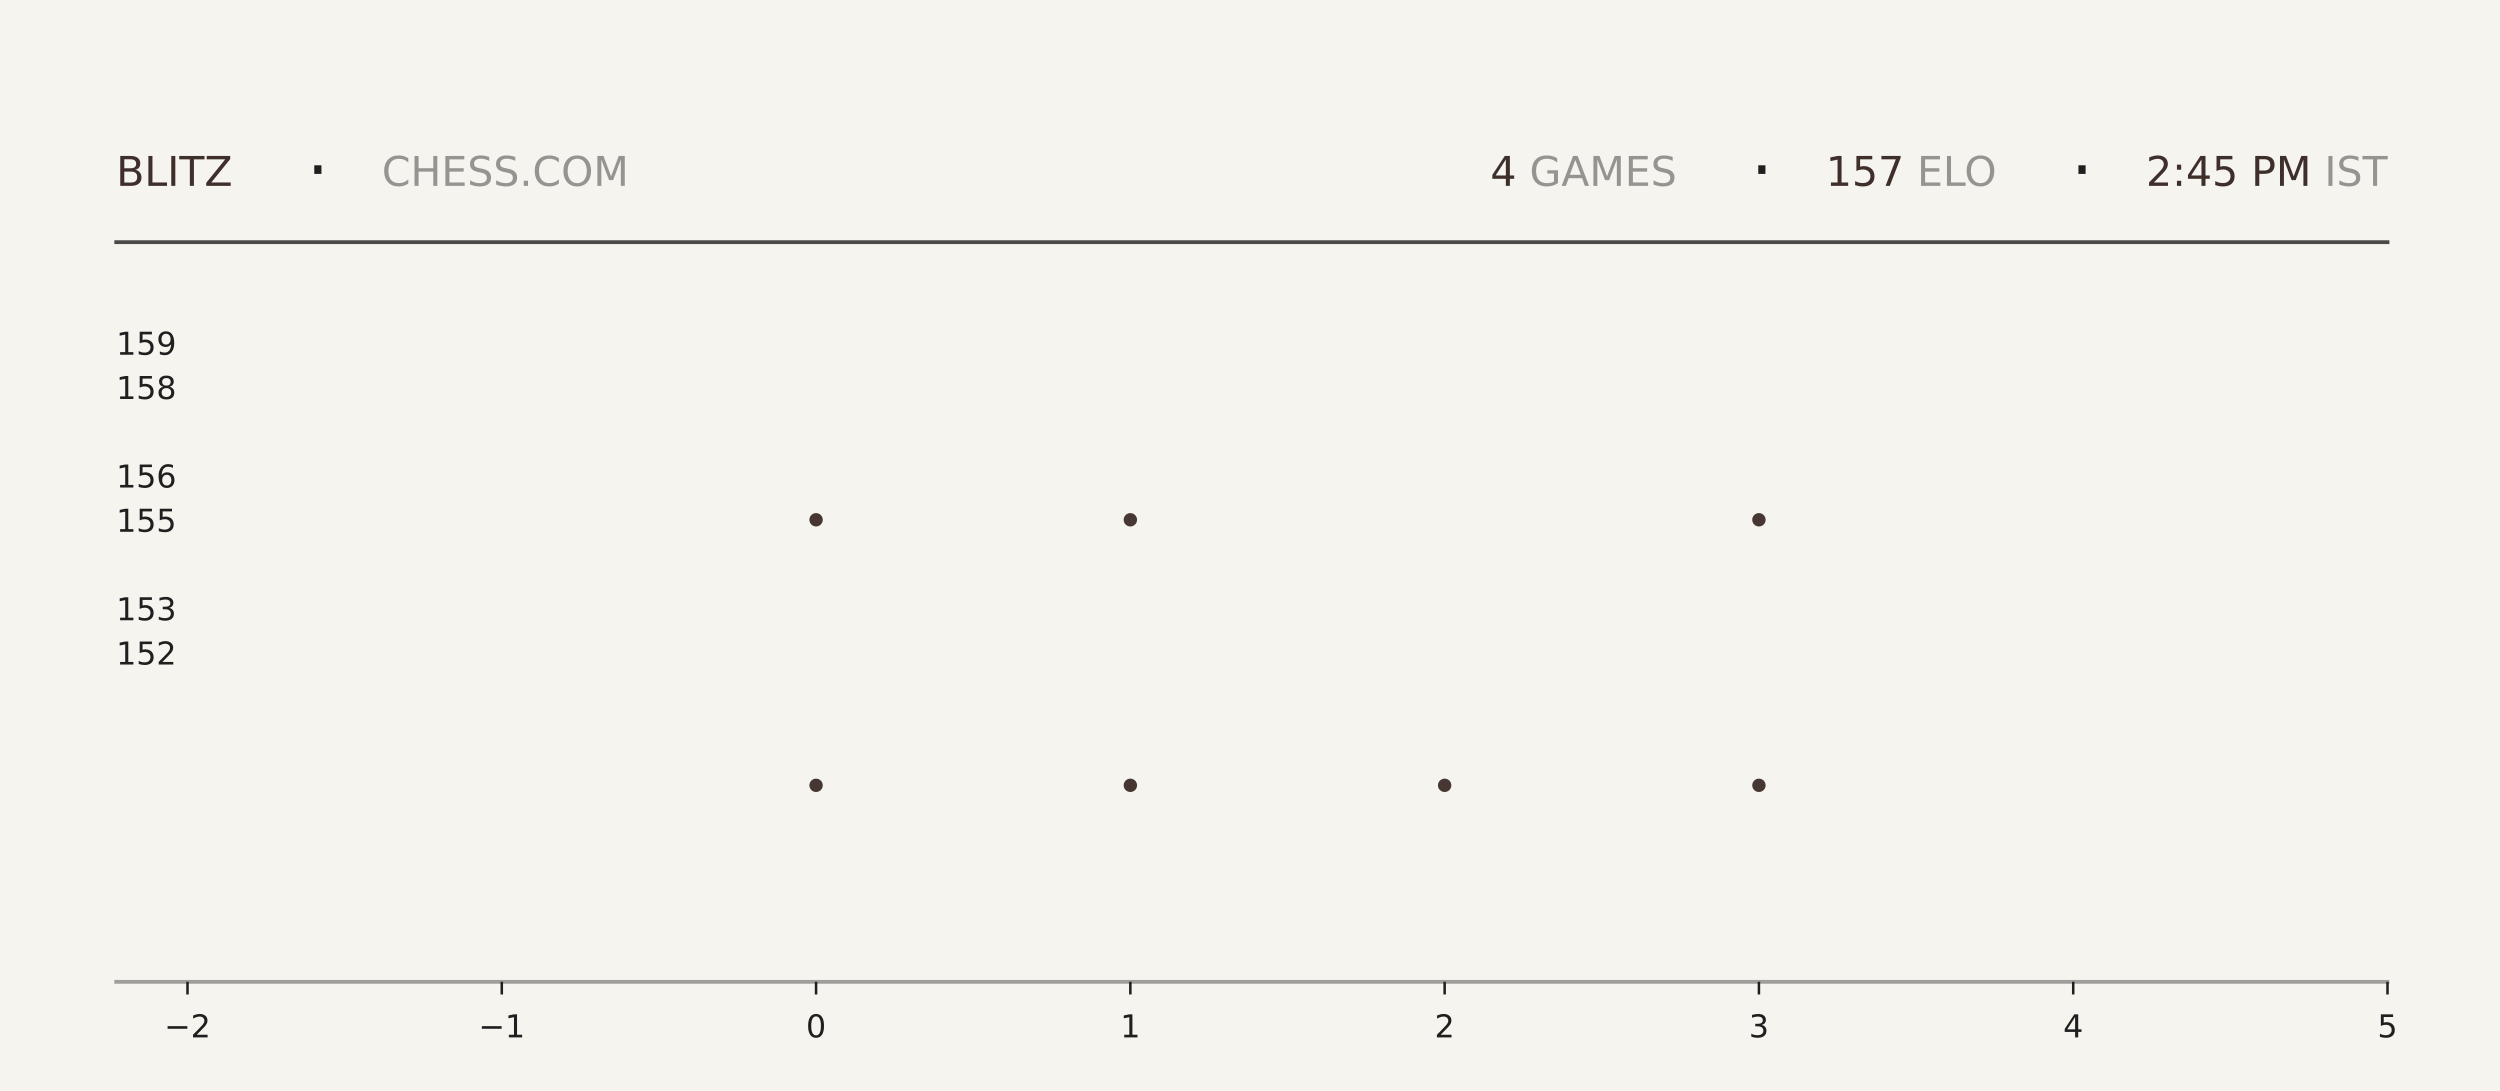
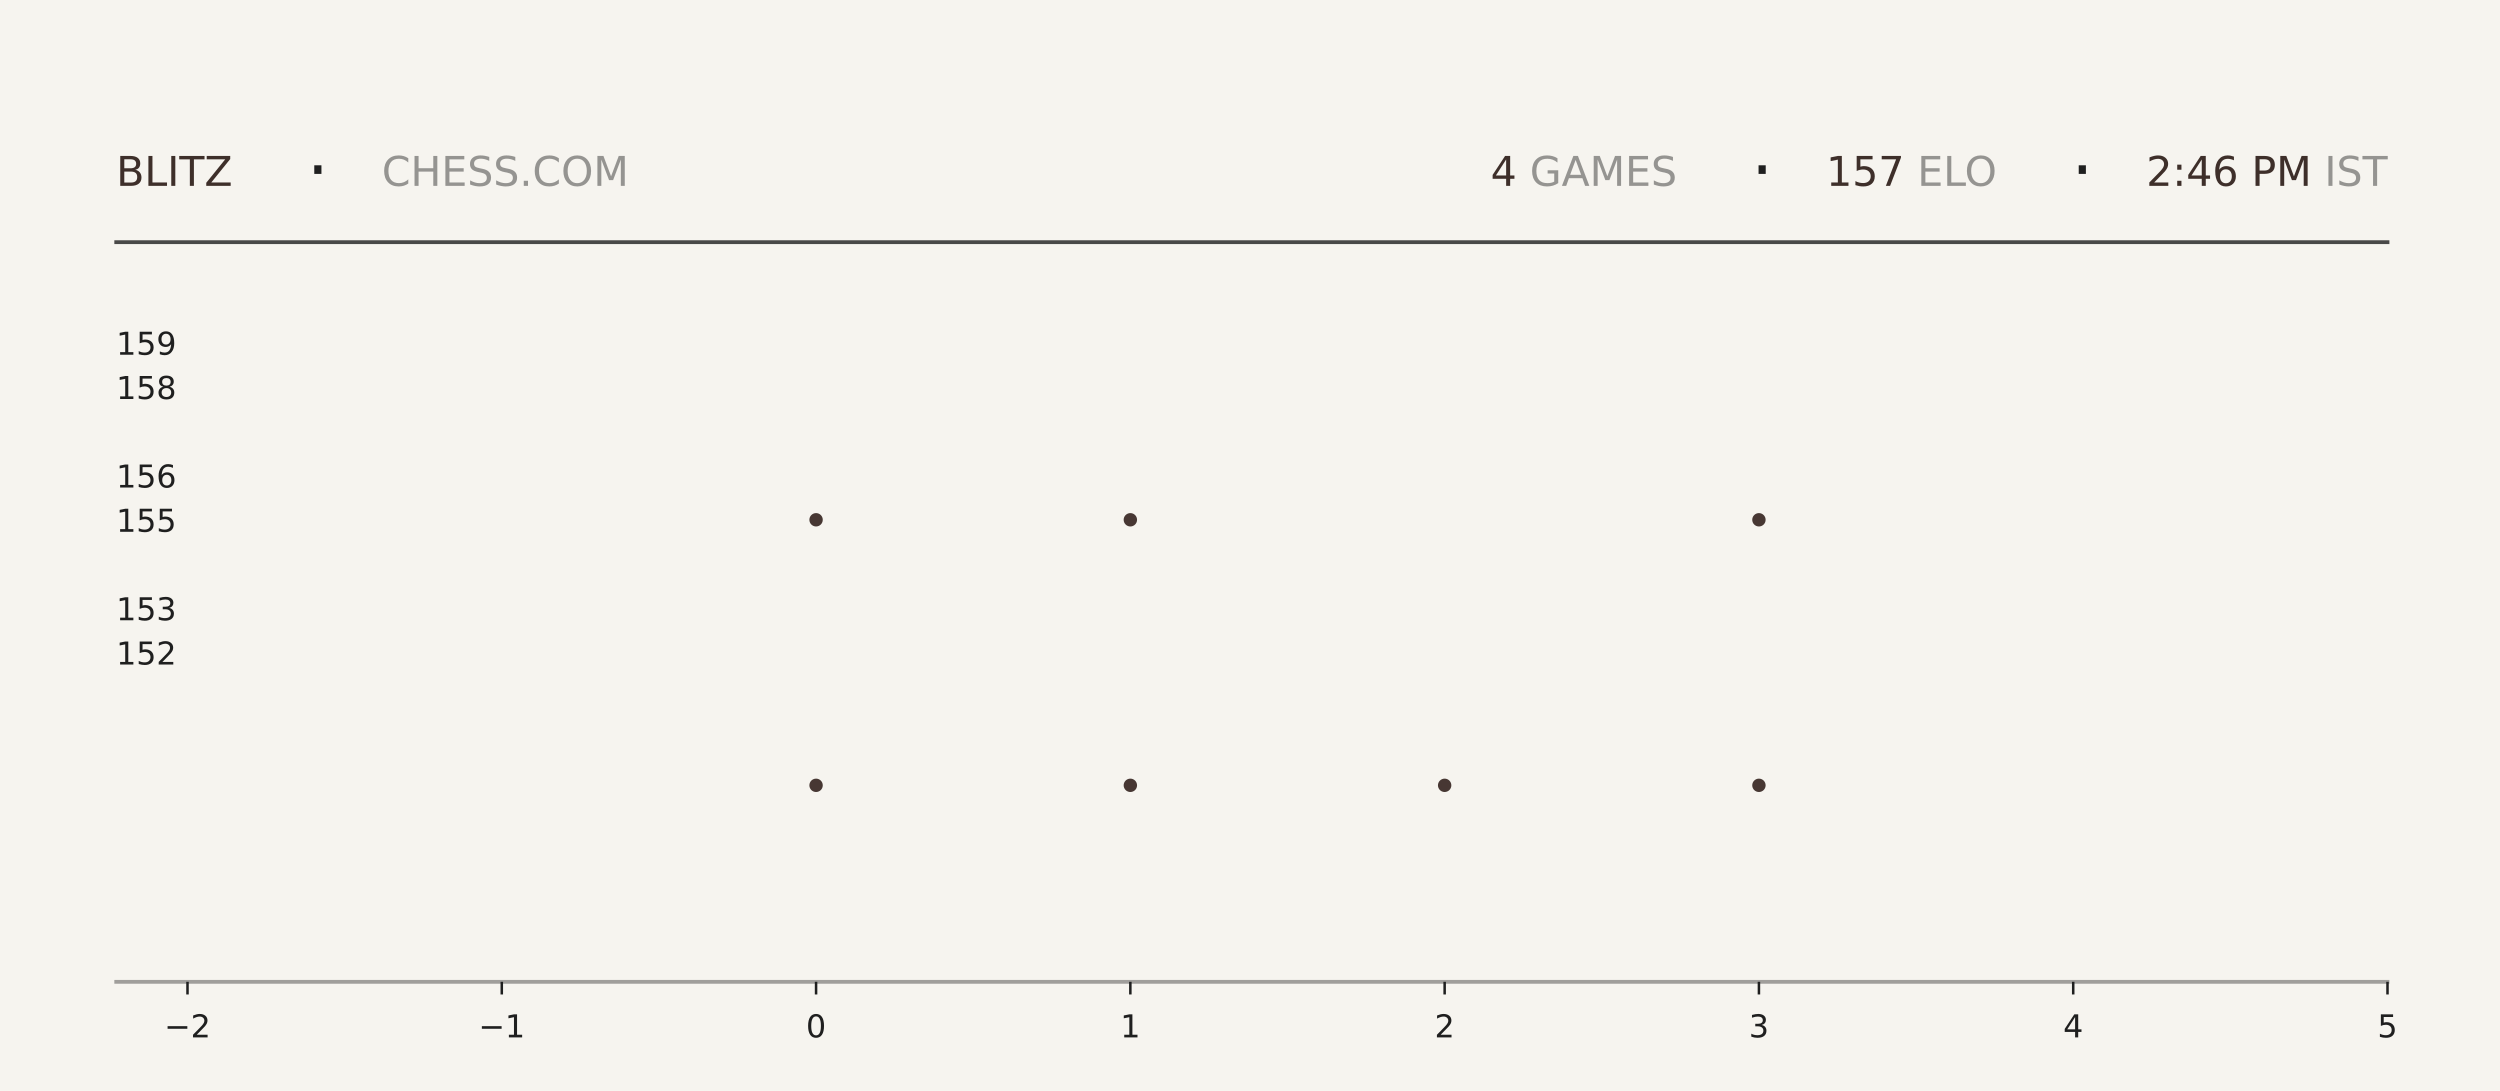
<svg xmlns="http://www.w3.org/2000/svg" xmlns:xlink="http://www.w3.org/1999/xlink" width="792pt" height="345.6pt" viewBox="0 0 792 345.6" version="1.1">
  <defs>
    <style type="text/css">*{stroke-linejoin: round; stroke-linecap: butt}</style>
  </defs>
  <g id="figure_1">
    <g id="patch_1">
      <path d="M 0 345.6  L 792 345.6  L 792 0  L 0 0  z " style="fill: #f6f4ef" />
    </g>
    <g id="axes_1">
      <g id="patch_2">
        <path d="M 59.4 311.04  L 756.36 311.04  L 756.36 103.68  L 59.4 103.68  z " style="fill: #f6f4ef" />
      </g>
      <g id="PathCollection_1">
        <defs>
-           <path id="m5bd89bcf55" d="M 0 2.121  C 0.563 2.121 1.102 1.898 1.5 1.5  C 1.898 1.102 2.121 0.563 2.121 0  C 2.121 -0.563 1.898 -1.102 1.5 -1.5  C 1.102 -1.898 0.563 -2.121 0 -2.121  C -0.563 -2.121 -1.102 -1.898 -1.5 -1.5  C -1.898 -1.102 -2.121 -0.563 -2.121 0  C -2.121 0.563 -1.898 1.102 -1.5 1.5  C -1.102 1.898 -0.563 2.121 0 2.121  z " />
-         </defs>
-         <g clip-path="url(#p9faf3f60da)">
-           <use xlink:href="#m5bd89bcf55" x="258.531" y="248.79" style="fill: #3e2f2a; fill-opacity: 0.95" />
-           <use xlink:href="#m5bd89bcf55" x="258.531" y="164.668" style="fill: #3e2f2a; fill-opacity: 0.95" />
+           <path id="m532df9e651" d="M 0 2.121  C 0.563 2.121 1.102 1.898 1.5 1.5  C 1.898 1.102 2.121 0.563 2.121 0  C 2.121 -0.563 1.898 -1.102 1.5 -1.5  C 1.102 -1.898 0.563 -2.121 0 -2.121  C -0.563 -2.121 -1.102 -1.898 -1.5 -1.5  C -1.898 -1.102 -2.121 -0.563 -2.121 0  C -2.121 0.563 -1.898 1.102 -1.5 1.5  C -1.102 1.898 -0.563 2.121 0 2.121  z " />
+         </defs>
+         <g clip-path="url(#p8ac3cc875a)">
+           <use xlink:href="#m532df9e651" x="258.531" y="248.79" style="fill: #3e2f2a; fill-opacity: 0.95" />
+           <use xlink:href="#m532df9e651" x="258.531" y="164.668" style="fill: #3e2f2a; fill-opacity: 0.95" />
        </g>
      </g>
      <g id="PathCollection_2">
-         <g clip-path="url(#p9faf3f60da)">
-           <use xlink:href="#m5bd89bcf55" x="358.097" y="248.79" style="fill: #3e2f2a; fill-opacity: 0.95" />
-           <use xlink:href="#m5bd89bcf55" x="358.097" y="164.668" style="fill: #3e2f2a; fill-opacity: 0.95" />
-           <use xlink:href="#m5bd89bcf55" x="358.097" y="80.547" style="fill: #3e2f2a; fill-opacity: 0.95" />
+         <g clip-path="url(#p8ac3cc875a)">
+           <use xlink:href="#m532df9e651" x="358.097" y="248.79" style="fill: #3e2f2a; fill-opacity: 0.95" />
+           <use xlink:href="#m532df9e651" x="358.097" y="164.668" style="fill: #3e2f2a; fill-opacity: 0.95" />
+           <use xlink:href="#m532df9e651" x="358.097" y="80.547" style="fill: #3e2f2a; fill-opacity: 0.95" />
        </g>
      </g>
      <g id="PathCollection_3">
-         <g clip-path="url(#p9faf3f60da)">
-           <use xlink:href="#m5bd89bcf55" x="457.663" y="248.79" style="fill: #3e2f2a; fill-opacity: 0.95" />
+         <g clip-path="url(#p8ac3cc875a)">
+           <use xlink:href="#m532df9e651" x="457.663" y="248.79" style="fill: #3e2f2a; fill-opacity: 0.95" />
        </g>
      </g>
      <g id="PathCollection_4">
-         <g clip-path="url(#p9faf3f60da)">
-           <use xlink:href="#m5bd89bcf55" x="557.229" y="248.79" style="fill: #3e2f2a; fill-opacity: 0.95" />
-           <use xlink:href="#m5bd89bcf55" x="557.229" y="164.668" style="fill: #3e2f2a; fill-opacity: 0.95" />
-           <use xlink:href="#m5bd89bcf55" x="557.229" y="80.547" style="fill: #3e2f2a; fill-opacity: 0.95" />
+         <g clip-path="url(#p8ac3cc875a)">
+           <use xlink:href="#m532df9e651" x="557.229" y="248.79" style="fill: #3e2f2a; fill-opacity: 0.95" />
+           <use xlink:href="#m532df9e651" x="557.229" y="164.668" style="fill: #3e2f2a; fill-opacity: 0.95" />
+           <use xlink:href="#m532df9e651" x="557.229" y="80.547" style="fill: #3e2f2a; fill-opacity: 0.95" />
        </g>
      </g>
      <g id="matplotlib.axis_1">
        <g id="xtick_1">
          <g id="line2d_1">
            <defs>
-               <path id="m7916ae8b11" d="M 0 0  L 0 4  " style="stroke: #1f1f1f; stroke-width: 0.8" />
+               <path id="m84576240fc" d="M 0 0  L 0 4  " style="stroke: #1f1f1f; stroke-width: 0.8" />
            </defs>
            <g>
-               <use xlink:href="#m7916ae8b11" x="59.4" y="311.04" style="fill: #1f1f1f; stroke: #1f1f1f; stroke-width: 0.8" />
+               <use xlink:href="#m84576240fc" x="59.4" y="311.04" style="fill: #1f1f1f; stroke: #1f1f1f; stroke-width: 0.8" />
            </g>
          </g>
          <g id="text_1">
            <g style="fill: #1f1f1f" transform="translate(52.02891 328.6384) scale(0.1 -0.1)">
              <defs>
                <path id="DejaVuSans-2212" d="M 678 2272  L 4684 2272  L 4684 1741  L 678 1741  L 678 2272  z " transform="scale(0.015625)" />
                <path id="DejaVuSans-32" d="M 1228 531  L 3431 531  L 3431 0  L 469 0  L 469 531  Q 828 903 1448 1529  Q 2069 2156 2228 2338  Q 2531 2678 2651 2914  Q 2772 3150 2772 3378  Q 2772 3750 2511 3984  Q 2250 4219 1831 4219  Q 1534 4219 1204 4116  Q 875 4013 500 3803  L 500 4441  Q 881 4594 1212 4672  Q 1544 4750 1819 4750  Q 2544 4750 2975 4387  Q 3406 4025 3406 3419  Q 3406 3131 3298 2873  Q 3191 2616 2906 2266  Q 2828 2175 2409 1742  Q 1991 1309 1228 531  z " transform="scale(0.015625)" />
              </defs>
              <use xlink:href="#DejaVuSans-2212" />
              <use xlink:href="#DejaVuSans-32" transform="translate(83.78906 0)" />
            </g>
          </g>
        </g>
        <g id="xtick_2">
          <g id="line2d_2">
            <g>
-               <use xlink:href="#m7916ae8b11" x="158.966" y="311.04" style="fill: #1f1f1f; stroke: #1f1f1f; stroke-width: 0.8" />
+               <use xlink:href="#m84576240fc" x="158.966" y="311.04" style="fill: #1f1f1f; stroke: #1f1f1f; stroke-width: 0.8" />
            </g>
          </g>
          <g id="text_2">
            <g style="fill: #1f1f1f" transform="translate(151.5946 328.6384) scale(0.1 -0.1)">
              <defs>
                <path id="DejaVuSans-31" d="M 794 531  L 1825 531  L 1825 4091  L 703 3866  L 703 4441  L 1819 4666  L 2450 4666  L 2450 531  L 3481 531  L 3481 0  L 794 0  L 794 531  z " transform="scale(0.015625)" />
              </defs>
              <use xlink:href="#DejaVuSans-2212" />
              <use xlink:href="#DejaVuSans-31" transform="translate(83.78906 0)" />
            </g>
          </g>
        </g>
        <g id="xtick_3">
          <g id="line2d_3">
            <g>
-               <use xlink:href="#m7916ae8b11" x="258.531" y="311.04" style="fill: #1f1f1f; stroke: #1f1f1f; stroke-width: 0.8" />
+               <use xlink:href="#m84576240fc" x="258.531" y="311.04" style="fill: #1f1f1f; stroke: #1f1f1f; stroke-width: 0.8" />
            </g>
          </g>
          <g id="text_3">
            <g style="fill: #1f1f1f" transform="translate(255.3502 328.6384) scale(0.1 -0.1)">
              <defs>
                <path id="DejaVuSans-30" d="M 2034 4250  Q 1547 4250 1301 3770  Q 1056 3291 1056 2328  Q 1056 1369 1301 889  Q 1547 409 2034 409  Q 2525 409 2770 889  Q 3016 1369 3016 2328  Q 3016 3291 2770 3770  Q 2525 4250 2034 4250  z M 2034 4750  Q 2819 4750 3233 4129  Q 3647 3509 3647 2328  Q 3647 1150 3233 529  Q 2819 -91 2034 -91  Q 1250 -91 836 529  Q 422 1150 422 2328  Q 422 3509 836 4129  Q 1250 4750 2034 4750  z " transform="scale(0.015625)" />
              </defs>
              <use xlink:href="#DejaVuSans-30" />
            </g>
          </g>
        </g>
        <g id="xtick_4">
          <g id="line2d_4">
            <g>
-               <use xlink:href="#m7916ae8b11" x="358.097" y="311.04" style="fill: #1f1f1f; stroke: #1f1f1f; stroke-width: 0.8" />
+               <use xlink:href="#m84576240fc" x="358.097" y="311.04" style="fill: #1f1f1f; stroke: #1f1f1f; stroke-width: 0.8" />
            </g>
          </g>
          <g id="text_4">
            <g style="fill: #1f1f1f" transform="translate(354.9159 328.6384) scale(0.1 -0.1)">
              <use xlink:href="#DejaVuSans-31" />
            </g>
          </g>
        </g>
        <g id="xtick_5">
          <g id="line2d_5">
            <g>
-               <use xlink:href="#m7916ae8b11" x="457.663" y="311.04" style="fill: #1f1f1f; stroke: #1f1f1f; stroke-width: 0.8" />
+               <use xlink:href="#m84576240fc" x="457.663" y="311.04" style="fill: #1f1f1f; stroke: #1f1f1f; stroke-width: 0.8" />
            </g>
          </g>
          <g id="text_5">
            <g style="fill: #1f1f1f" transform="translate(454.4816 328.6384) scale(0.1 -0.1)">
              <use xlink:href="#DejaVuSans-32" />
            </g>
          </g>
        </g>
        <g id="xtick_6">
          <g id="line2d_6">
            <g>
-               <use xlink:href="#m7916ae8b11" x="557.229" y="311.04" style="fill: #1f1f1f; stroke: #1f1f1f; stroke-width: 0.8" />
+               <use xlink:href="#m84576240fc" x="557.229" y="311.04" style="fill: #1f1f1f; stroke: #1f1f1f; stroke-width: 0.8" />
            </g>
          </g>
          <g id="text_6">
            <g style="fill: #1f1f1f" transform="translate(554.0473 328.6384) scale(0.1 -0.1)">
              <defs>
                <path id="DejaVuSans-33" d="M 2597 2516  Q 3050 2419 3304 2112  Q 3559 1806 3559 1356  Q 3559 666 3084 287  Q 2609 -91 1734 -91  Q 1441 -91 1130 -33  Q 819 25 488 141  L 488 750  Q 750 597 1062 519  Q 1375 441 1716 441  Q 2309 441 2620 675  Q 2931 909 2931 1356  Q 2931 1769 2642 2001  Q 2353 2234 1838 2234  L 1294 2234  L 1294 2753  L 1863 2753  Q 2328 2753 2575 2939  Q 2822 3125 2822 3475  Q 2822 3834 2567 4026  Q 2313 4219 1838 4219  Q 1578 4219 1281 4162  Q 984 4106 628 3988  L 628 4550  Q 988 4650 1302 4700  Q 1616 4750 1894 4750  Q 2613 4750 3031 4423  Q 3450 4097 3450 3541  Q 3450 3153 3228 2886  Q 3006 2619 2597 2516  z " transform="scale(0.015625)" />
              </defs>
              <use xlink:href="#DejaVuSans-33" />
            </g>
          </g>
        </g>
        <g id="xtick_7">
          <g id="line2d_7">
            <g>
-               <use xlink:href="#m7916ae8b11" x="656.794" y="311.04" style="fill: #1f1f1f; stroke: #1f1f1f; stroke-width: 0.8" />
+               <use xlink:href="#m84576240fc" x="656.794" y="311.04" style="fill: #1f1f1f; stroke: #1f1f1f; stroke-width: 0.8" />
            </g>
          </g>
          <g id="text_7">
            <g style="fill: #1f1f1f" transform="translate(653.613 328.6384) scale(0.1 -0.1)">
              <defs>
                <path id="DejaVuSans-34" d="M 2419 4116  L 825 1625  L 2419 1625  L 2419 4116  z M 2253 4666  L 3047 4666  L 3047 1625  L 3713 1625  L 3713 1100  L 3047 1100  L 3047 0  L 2419 0  L 2419 1100  L 313 1100  L 313 1709  L 2253 4666  z " transform="scale(0.015625)" />
              </defs>
              <use xlink:href="#DejaVuSans-34" />
            </g>
          </g>
        </g>
        <g id="xtick_8">
          <g id="line2d_8">
            <g>
-               <use xlink:href="#m7916ae8b11" x="756.36" y="311.04" style="fill: #1f1f1f; stroke: #1f1f1f; stroke-width: 0.8" />
+               <use xlink:href="#m84576240fc" x="756.36" y="311.04" style="fill: #1f1f1f; stroke: #1f1f1f; stroke-width: 0.8" />
            </g>
          </g>
          <g id="text_8">
            <g style="fill: #1f1f1f" transform="translate(753.1788 328.6384) scale(0.1 -0.1)">
              <defs>
                <path id="DejaVuSans-35" d="M 691 4666  L 3169 4666  L 3169 4134  L 1269 4134  L 1269 2991  Q 1406 3038 1543 3061  Q 1681 3084 1819 3084  Q 2600 3084 3056 2656  Q 3513 2228 3513 1497  Q 3513 744 3044 326  Q 2575 -91 1722 -91  Q 1428 -91 1123 -41  Q 819 9 494 109  L 494 744  Q 775 591 1075 516  Q 1375 441 1709 441  Q 2250 441 2565 725  Q 2881 1009 2881 1497  Q 2881 1984 2565 2268  Q 2250 2553 1709 2553  Q 1456 2553 1204 2497  Q 953 2441 691 2322  L 691 4666  z " transform="scale(0.015625)" />
              </defs>
              <use xlink:href="#DejaVuSans-35" />
            </g>
          </g>
        </g>
      </g>
      <g id="matplotlib.axis_2">
        <g id="ytick_1">
          <g id="line2d_9" />
          <g id="text_9">
            <g style="fill: #1f1f1f" transform="translate(36.8125 210.5283) scale(0.1 -0.1)">
              <use xlink:href="#DejaVuSans-31" />
              <use xlink:href="#DejaVuSans-35" transform="translate(63.62305 0)" />
              <use xlink:href="#DejaVuSans-32" transform="translate(127.2461 0)" />
            </g>
          </g>
        </g>
        <g id="ytick_2">
          <g id="line2d_10" />
          <g id="text_10">
            <g style="fill: #1f1f1f" transform="translate(36.8125 196.508) scale(0.1 -0.1)">
              <use xlink:href="#DejaVuSans-31" />
              <use xlink:href="#DejaVuSans-35" transform="translate(63.62305 0)" />
              <use xlink:href="#DejaVuSans-33" transform="translate(127.2461 0)" />
            </g>
          </g>
        </g>
        <g id="ytick_3">
          <g id="line2d_11" />
          <g id="text_11">
            <g style="fill: #1f1f1f" transform="translate(36.8125 168.4675) scale(0.1 -0.1)">
              <use xlink:href="#DejaVuSans-31" />
              <use xlink:href="#DejaVuSans-35" transform="translate(63.62305 0)" />
              <use xlink:href="#DejaVuSans-35" transform="translate(127.2461 0)" />
            </g>
          </g>
        </g>
        <g id="ytick_4">
          <g id="line2d_12" />
          <g id="text_12">
            <g style="fill: #1f1f1f" transform="translate(36.8125 154.4472) scale(0.1 -0.1)">
              <defs>
                <path id="DejaVuSans-36" d="M 2113 2584  Q 1688 2584 1439 2293  Q 1191 2003 1191 1497  Q 1191 994 1439 701  Q 1688 409 2113 409  Q 2538 409 2786 701  Q 3034 994 3034 1497  Q 3034 2003 2786 2293  Q 2538 2584 2113 2584  z M 3366 4563  L 3366 3988  Q 3128 4100 2886 4159  Q 2644 4219 2406 4219  Q 1781 4219 1451 3797  Q 1122 3375 1075 2522  Q 1259 2794 1537 2939  Q 1816 3084 2150 3084  Q 2853 3084 3261 2657  Q 3669 2231 3669 1497  Q 3669 778 3244 343  Q 2819 -91 2113 -91  Q 1303 -91 875 529  Q 447 1150 447 2328  Q 447 3434 972 4092  Q 1497 4750 2381 4750  Q 2619 4750 2861 4703  Q 3103 4656 3366 4563  z " transform="scale(0.015625)" />
              </defs>
              <use xlink:href="#DejaVuSans-31" />
              <use xlink:href="#DejaVuSans-35" transform="translate(63.62305 0)" />
              <use xlink:href="#DejaVuSans-36" transform="translate(127.2461 0)" />
            </g>
          </g>
        </g>
        <g id="ytick_5">
          <g id="line2d_13" />
          <g id="text_13">
            <g style="fill: #1f1f1f" transform="translate(36.8125 126.4066) scale(0.1 -0.1)">
              <defs>
                <path id="DejaVuSans-38" d="M 2034 2216  Q 1584 2216 1326 1975  Q 1069 1734 1069 1313  Q 1069 891 1326 650  Q 1584 409 2034 409  Q 2484 409 2743 651  Q 3003 894 3003 1313  Q 3003 1734 2745 1975  Q 2488 2216 2034 2216  z M 1403 2484  Q 997 2584 770 2862  Q 544 3141 544 3541  Q 544 4100 942 4425  Q 1341 4750 2034 4750  Q 2731 4750 3128 4425  Q 3525 4100 3525 3541  Q 3525 3141 3298 2862  Q 3072 2584 2669 2484  Q 3125 2378 3379 2068  Q 3634 1759 3634 1313  Q 3634 634 3220 271  Q 2806 -91 2034 -91  Q 1263 -91 848 271  Q 434 634 434 1313  Q 434 1759 690 2068  Q 947 2378 1403 2484  z M 1172 3481  Q 1172 3119 1398 2916  Q 1625 2713 2034 2713  Q 2441 2713 2670 2916  Q 2900 3119 2900 3481  Q 2900 3844 2670 4047  Q 2441 4250 2034 4250  Q 1625 4250 1398 4047  Q 1172 3844 1172 3481  z " transform="scale(0.015625)" />
              </defs>
              <use xlink:href="#DejaVuSans-31" />
              <use xlink:href="#DejaVuSans-35" transform="translate(63.62305 0)" />
              <use xlink:href="#DejaVuSans-38" transform="translate(127.2461 0)" />
            </g>
          </g>
        </g>
        <g id="ytick_6">
          <g id="line2d_14" />
          <g id="text_14">
            <g style="fill: #1f1f1f" transform="translate(36.8125 112.3863) scale(0.1 -0.1)">
              <defs>
                <path id="DejaVuSans-39" d="M 703 97  L 703 672  Q 941 559 1184 500  Q 1428 441 1663 441  Q 2288 441 2617 861  Q 2947 1281 2994 2138  Q 2813 1869 2534 1725  Q 2256 1581 1919 1581  Q 1219 1581 811 2004  Q 403 2428 403 3163  Q 403 3881 828 4315  Q 1253 4750 1959 4750  Q 2769 4750 3195 4129  Q 3622 3509 3622 2328  Q 3622 1225 3098 567  Q 2575 -91 1691 -91  Q 1453 -91 1209 -44  Q 966 3 703 97  z M 1959 2075  Q 2384 2075 2632 2365  Q 2881 2656 2881 3163  Q 2881 3666 2632 3958  Q 2384 4250 1959 4250  Q 1534 4250 1286 3958  Q 1038 3666 1038 3163  Q 1038 2656 1286 2365  Q 1534 2075 1959 2075  z " transform="scale(0.015625)" />
              </defs>
              <use xlink:href="#DejaVuSans-31" />
              <use xlink:href="#DejaVuSans-35" transform="translate(63.62305 0)" />
              <use xlink:href="#DejaVuSans-39" transform="translate(127.2461 0)" />
            </g>
          </g>
        </g>
      </g>
    </g>
    <g id="line2d_15">
      <path d="M 36.82 76.723  L 756.36 76.723  " style="fill: none; stroke: #1f1f1f; stroke-opacity: 0.8; stroke-width: 1.2; stroke-linecap: square" />
    </g>
    <g id="line2d_16">
      <path d="M 36.82 311.04  L 756.36 311.04  " style="fill: none; stroke: #1f1f1f; stroke-opacity: 0.4; stroke-width: 1.2; stroke-linecap: square" />
    </g>
    <g id="text_15">
      <g style="fill: #3e2f2a" transform="translate(36.82 58.88319) scale(0.13 -0.13)">
        <defs>
          <path id="DejaVuSans-42" d="M 1259 2228  L 1259 519  L 2272 519  Q 2781 519 3026 730  Q 3272 941 3272 1375  Q 3272 1813 3026 2020  Q 2781 2228 2272 2228  L 1259 2228  z M 1259 4147  L 1259 2741  L 2194 2741  Q 2656 2741 2882 2914  Q 3109 3088 3109 3444  Q 3109 3797 2882 3972  Q 2656 4147 2194 4147  L 1259 4147  z M 628 4666  L 2241 4666  Q 2963 4666 3353 4366  Q 3744 4066 3744 3513  Q 3744 3084 3544 2831  Q 3344 2578 2956 2516  Q 3422 2416 3680 2098  Q 3938 1781 3938 1306  Q 3938 681 3513 340  Q 3088 0 2303 0  L 628 0  L 628 4666  z " transform="scale(0.015625)" />
          <path id="DejaVuSans-4c" d="M 628 4666  L 1259 4666  L 1259 531  L 3531 531  L 3531 0  L 628 0  L 628 4666  z " transform="scale(0.015625)" />
          <path id="DejaVuSans-49" d="M 628 4666  L 1259 4666  L 1259 0  L 628 0  L 628 4666  z " transform="scale(0.015625)" />
          <path id="DejaVuSans-54" d="M -19 4666  L 3928 4666  L 3928 4134  L 2272 4134  L 2272 0  L 1638 0  L 1638 4134  L -19 4134  L -19 4666  z " transform="scale(0.015625)" />
          <path id="DejaVuSans-5a" d="M 359 4666  L 4025 4666  L 4025 4184  L 1075 531  L 4097 531  L 4097 0  L 288 0  L 288 481  L 3238 4134  L 359 4134  L 359 4666  z " transform="scale(0.015625)" />
        </defs>
        <use xlink:href="#DejaVuSans-42" />
        <use xlink:href="#DejaVuSans-4c" transform="translate(68.60352 0)" />
        <use xlink:href="#DejaVuSans-49" transform="translate(124.3164 0)" />
        <use xlink:href="#DejaVuSans-54" transform="translate(153.8086 0)" />
        <use xlink:href="#DejaVuSans-5a" transform="translate(214.8926 0)" />
      </g>
    </g>
    <g id="text_16">
      <g style="fill: #1f1f1f" transform="translate(97.21 61.36662) scale(0.22 -0.22)">
        <defs>
          <path id="DejaVuSans-b7" d="M 684 2619  L 1344 2619  L 1344 1825  L 684 1825  L 684 2619  z " transform="scale(0.015625)" />
        </defs>
        <use xlink:href="#DejaVuSans-b7" />
      </g>
    </g>
    <g id="text_17">
      <g style="fill: #1f1f1f; opacity: 0.45" transform="translate(120.97 58.88319) scale(0.13 -0.13)">
        <defs>
          <path id="DejaVuSans-43" d="M 4122 4306  L 4122 3641  Q 3803 3938 3442 4084  Q 3081 4231 2675 4231  Q 1875 4231 1450 3742  Q 1025 3253 1025 2328  Q 1025 1406 1450 917  Q 1875 428 2675 428  Q 3081 428 3442 575  Q 3803 722 4122 1019  L 4122 359  Q 3791 134 3420 21  Q 3050 -91 2638 -91  Q 1578 -91 968 557  Q 359 1206 359 2328  Q 359 3453 968 4101  Q 1578 4750 2638 4750  Q 3056 4750 3426 4639  Q 3797 4528 4122 4306  z " transform="scale(0.015625)" />
          <path id="DejaVuSans-48" d="M 628 4666  L 1259 4666  L 1259 2753  L 3553 2753  L 3553 4666  L 4184 4666  L 4184 0  L 3553 0  L 3553 2222  L 1259 2222  L 1259 0  L 628 0  L 628 4666  z " transform="scale(0.015625)" />
          <path id="DejaVuSans-45" d="M 628 4666  L 3578 4666  L 3578 4134  L 1259 4134  L 1259 2753  L 3481 2753  L 3481 2222  L 1259 2222  L 1259 531  L 3634 531  L 3634 0  L 628 0  L 628 4666  z " transform="scale(0.015625)" />
          <path id="DejaVuSans-53" d="M 3425 4513  L 3425 3897  Q 3066 4069 2747 4153  Q 2428 4238 2131 4238  Q 1616 4238 1336 4038  Q 1056 3838 1056 3469  Q 1056 3159 1242 3001  Q 1428 2844 1947 2747  L 2328 2669  Q 3034 2534 3370 2195  Q 3706 1856 3706 1288  Q 3706 609 3251 259  Q 2797 -91 1919 -91  Q 1588 -91 1214 -16  Q 841 59 441 206  L 441 856  Q 825 641 1194 531  Q 1563 422 1919 422  Q 2459 422 2753 634  Q 3047 847 3047 1241  Q 3047 1584 2836 1778  Q 2625 1972 2144 2069  L 1759 2144  Q 1053 2284 737 2584  Q 422 2884 422 3419  Q 422 4038 858 4394  Q 1294 4750 2059 4750  Q 2388 4750 2728 4690  Q 3069 4631 3425 4513  z " transform="scale(0.015625)" />
          <path id="DejaVuSans-2e" d="M 684 794  L 1344 794  L 1344 0  L 684 0  L 684 794  z " transform="scale(0.015625)" />
          <path id="DejaVuSans-4f" d="M 2522 4238  Q 1834 4238 1429 3725  Q 1025 3213 1025 2328  Q 1025 1447 1429 934  Q 1834 422 2522 422  Q 3209 422 3611 934  Q 4013 1447 4013 2328  Q 4013 3213 3611 3725  Q 3209 4238 2522 4238  z M 2522 4750  Q 3503 4750 4090 4092  Q 4678 3434 4678 2328  Q 4678 1225 4090 567  Q 3503 -91 2522 -91  Q 1538 -91 948 565  Q 359 1222 359 2328  Q 359 3434 948 4092  Q 1538 4750 2522 4750  z " transform="scale(0.015625)" />
          <path id="DejaVuSans-4d" d="M 628 4666  L 1569 4666  L 2759 1491  L 3956 4666  L 4897 4666  L 4897 0  L 4281 0  L 4281 4097  L 3078 897  L 2444 897  L 1241 4097  L 1241 0  L 628 0  L 628 4666  z " transform="scale(0.015625)" />
        </defs>
        <use xlink:href="#DejaVuSans-43" />
        <use xlink:href="#DejaVuSans-48" transform="translate(69.82422 0)" />
        <use xlink:href="#DejaVuSans-45" transform="translate(145.0195 0)" />
        <use xlink:href="#DejaVuSans-53" transform="translate(208.2031 0)" />
        <use xlink:href="#DejaVuSans-53" transform="translate(271.6797 0)" />
        <use xlink:href="#DejaVuSans-2e" transform="translate(335.1562 0)" />
        <use xlink:href="#DejaVuSans-43" transform="translate(366.9434 0)" />
        <use xlink:href="#DejaVuSans-4f" transform="translate(436.7676 0)" />
        <use xlink:href="#DejaVuSans-4d" transform="translate(515.4785 0)" />
      </g>
    </g>
    <g id="text_18">
-       <g style="fill: #3e2f2a" transform="translate(472.14 58.88319) scale(0.13 -0.13)">
+       <g style="fill: #3e2f2a" transform="translate(472.23 58.88319) scale(0.13 -0.13)">
        <use xlink:href="#DejaVuSans-34" />
      </g>
    </g>
    <g id="text_19">
-       <g style="fill: #1f1f1f; opacity: 0.45" transform="translate(480.42 58.88319) scale(0.13 -0.13)">
+       <g style="fill: #1f1f1f; opacity: 0.45" transform="translate(480.51 58.88319) scale(0.13 -0.13)">
        <defs>
          <path id="DejaVuSans-20" transform="scale(0.015625)" />
          <path id="DejaVuSans-47" d="M 3809 666  L 3809 1919  L 2778 1919  L 2778 2438  L 4434 2438  L 4434 434  Q 4069 175 3628 42  Q 3188 -91 2688 -91  Q 1594 -91 976 548  Q 359 1188 359 2328  Q 359 3472 976 4111  Q 1594 4750 2688 4750  Q 3144 4750 3555 4637  Q 3966 4525 4313 4306  L 4313 3634  Q 3963 3931 3569 4081  Q 3175 4231 2741 4231  Q 1884 4231 1454 3753  Q 1025 3275 1025 2328  Q 1025 1384 1454 906  Q 1884 428 2741 428  Q 3075 428 3337 486  Q 3600 544 3809 666  z " transform="scale(0.015625)" />
          <path id="DejaVuSans-41" d="M 2188 4044  L 1331 1722  L 3047 1722  L 2188 4044  z M 1831 4666  L 2547 4666  L 4325 0  L 3669 0  L 3244 1197  L 1141 1197  L 716 0  L 50 0  L 1831 4666  z " transform="scale(0.015625)" />
        </defs>
        <use xlink:href="#DejaVuSans-20" />
        <use xlink:href="#DejaVuSans-47" transform="translate(31.78711 0)" />
        <use xlink:href="#DejaVuSans-41" transform="translate(109.2773 0)" />
        <use xlink:href="#DejaVuSans-4d" transform="translate(177.6855 0)" />
        <use xlink:href="#DejaVuSans-45" transform="translate(263.9648 0)" />
        <use xlink:href="#DejaVuSans-53" transform="translate(327.1484 0)" />
      </g>
    </g>
    <g id="text_20">
-       <g style="fill: #1f1f1f" transform="translate(554.67 61.36662) scale(0.22 -0.22)">
+       <g style="fill: #1f1f1f" transform="translate(554.76 61.36662) scale(0.22 -0.22)">
        <use xlink:href="#DejaVuSans-b7" />
      </g>
    </g>
    <g id="text_21">
-       <g style="fill: #3e2f2a" transform="translate(578.43 58.88319) scale(0.13 -0.13)">
+       <g style="fill: #3e2f2a" transform="translate(578.52 58.88319) scale(0.13 -0.13)">
        <defs>
          <path id="DejaVuSans-37" d="M 525 4666  L 3525 4666  L 3525 4397  L 1831 0  L 1172 0  L 2766 4134  L 525 4134  L 525 4666  z " transform="scale(0.015625)" />
        </defs>
        <use xlink:href="#DejaVuSans-31" />
        <use xlink:href="#DejaVuSans-35" transform="translate(63.62305 0)" />
        <use xlink:href="#DejaVuSans-37" transform="translate(127.2461 0)" />
      </g>
    </g>
    <g id="text_22">
-       <g style="fill: #1f1f1f; opacity: 0.45" transform="translate(603.18 58.88319) scale(0.13 -0.13)">
+       <g style="fill: #1f1f1f; opacity: 0.45" transform="translate(603.27 58.88319) scale(0.13 -0.13)">
        <use xlink:href="#DejaVuSans-20" />
        <use xlink:href="#DejaVuSans-45" transform="translate(31.78711 0)" />
        <use xlink:href="#DejaVuSans-4c" transform="translate(94.9707 0)" />
        <use xlink:href="#DejaVuSans-4f" transform="translate(147.0586 0)" />
      </g>
    </g>
    <g id="text_23">
-       <g style="fill: #1f1f1f" transform="translate(656.1 61.36662) scale(0.22 -0.22)">
+       <g style="fill: #1f1f1f" transform="translate(656.19 61.36662) scale(0.22 -0.22)">
        <use xlink:href="#DejaVuSans-b7" />
      </g>
    </g>
    <g id="text_24">
-       <g style="fill: #3e2f2a" transform="translate(679.86 58.88319) scale(0.13 -0.13)">
+       <g style="fill: #3e2f2a" transform="translate(679.95 58.88319) scale(0.13 -0.13)">
        <defs>
          <path id="DejaVuSans-3a" d="M 750 794  L 1409 794  L 1409 0  L 750 0  L 750 794  z M 750 3309  L 1409 3309  L 1409 2516  L 750 2516  L 750 3309  z " transform="scale(0.015625)" />
          <path id="DejaVuSans-50" d="M 1259 4147  L 1259 2394  L 2053 2394  Q 2494 2394 2734 2622  Q 2975 2850 2975 3272  Q 2975 3691 2734 3919  Q 2494 4147 2053 4147  L 1259 4147  z M 628 4666  L 2053 4666  Q 2838 4666 3239 4311  Q 3641 3956 3641 3272  Q 3641 2581 3239 2228  Q 2838 1875 2053 1875  L 1259 1875  L 1259 0  L 628 0  L 628 4666  z " transform="scale(0.015625)" />
        </defs>
        <use xlink:href="#DejaVuSans-32" />
        <use xlink:href="#DejaVuSans-3a" transform="translate(63.62305 0)" />
        <use xlink:href="#DejaVuSans-34" transform="translate(97.31445 0)" />
-         <use xlink:href="#DejaVuSans-35" transform="translate(160.9375 0)" />
+         <use xlink:href="#DejaVuSans-36" transform="translate(160.9375 0)" />
        <use xlink:href="#DejaVuSans-20" transform="translate(224.5605 0)" />
        <use xlink:href="#DejaVuSans-50" transform="translate(256.3477 0)" />
        <use xlink:href="#DejaVuSans-4d" transform="translate(316.6504 0)" />
      </g>
    </g>
    <g id="text_25">
      <g style="fill: #1f1f1f; opacity: 0.45" transform="translate(732.24 58.88319) scale(0.13 -0.13)">
        <use xlink:href="#DejaVuSans-20" />
        <use xlink:href="#DejaVuSans-49" transform="translate(31.78711 0)" />
        <use xlink:href="#DejaVuSans-53" transform="translate(61.2793 0)" />
        <use xlink:href="#DejaVuSans-54" transform="translate(124.7559 0)" />
      </g>
    </g>
  </g>
  <defs>
-     <clipPath id="p9faf3f60da">
+     <clipPath id="p8ac3cc875a">
      <rect x="59.4" y="103.68" width="696.96" height="207.36" />
    </clipPath>
  </defs>
</svg>
